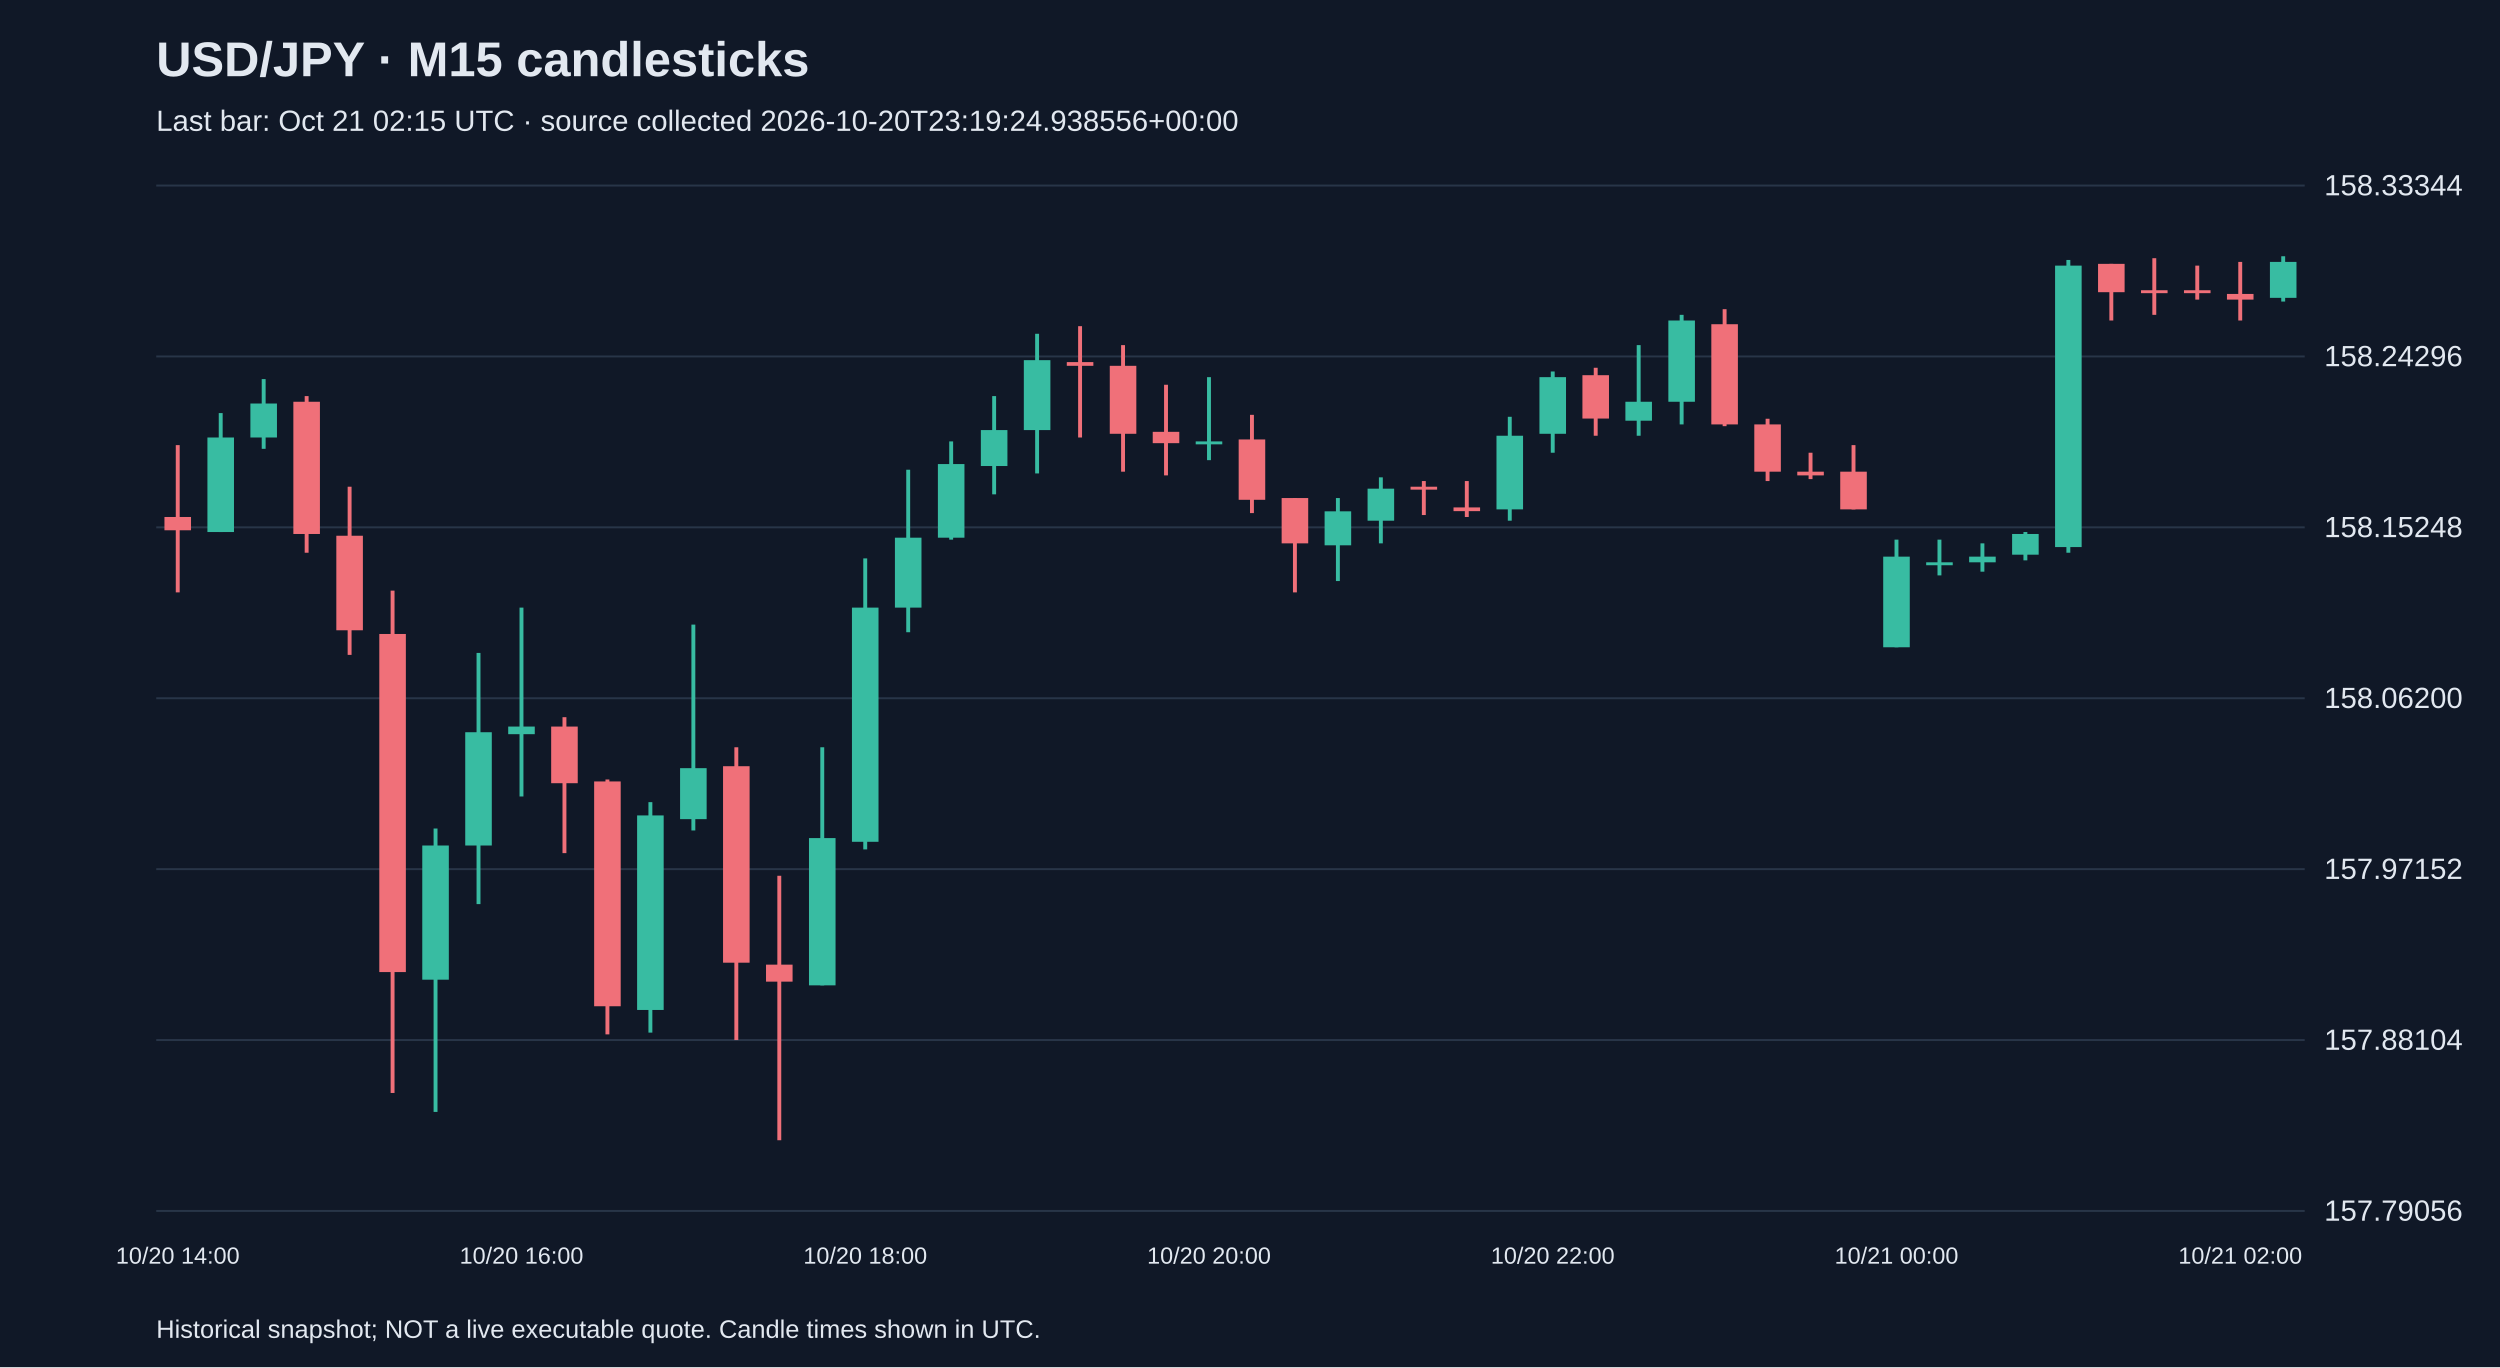
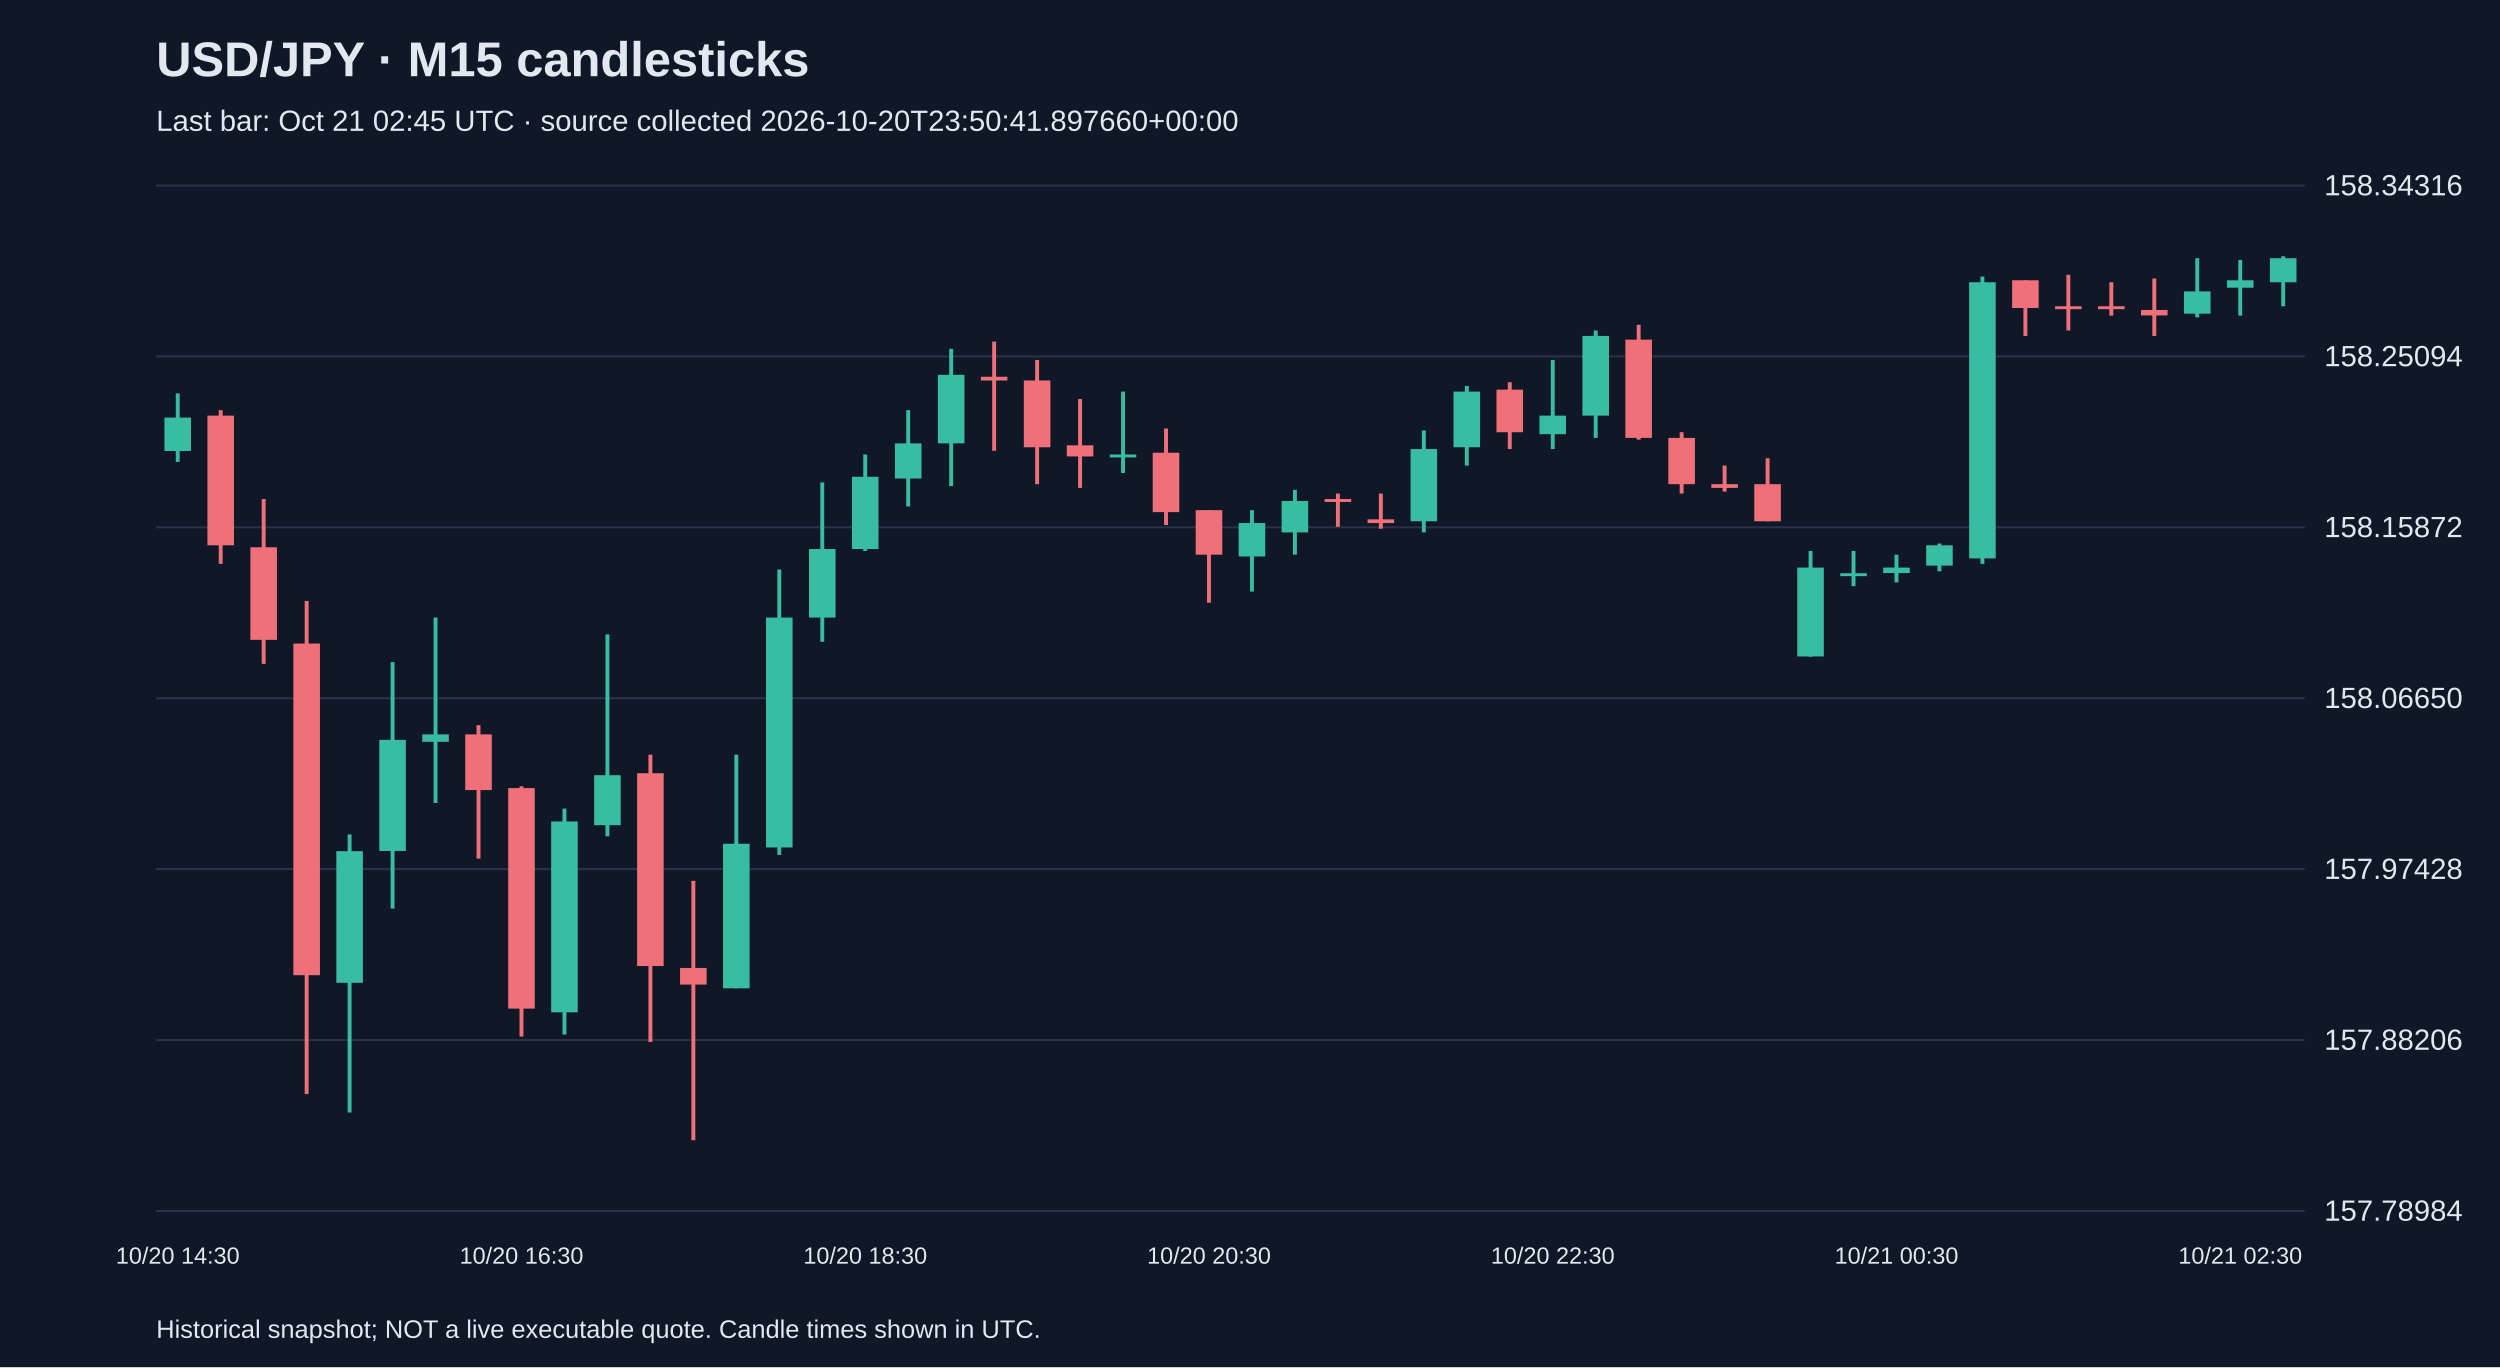
<svg xmlns="http://www.w3.org/2000/svg" viewBox="0 0 1280 700">
  <rect width="100%" height="100%" fill="#101827" />
  <style>text{font-family:Arial,sans-serif;fill:#e2e8f0}</style>
  <text x="80" y="39" font-size="25" font-weight="bold">USD/JPY · M15 candlesticks</text>
-   <text x="80" y="67" font-size="15" fill="#a6b1c5">Last bar: Oct 21 02:15 UTC · source collected 2026-10-20T23:19:24.938556+00:00</text>
+   <text x="80" y="67" font-size="15" fill="#a6b1c5">Last bar: Oct 21 02:45 UTC · source collected 2026-10-20T23:50:41.897660+00:00</text>
  <line x1="80" y1="620.0" x2="1180" y2="620.0" stroke="#283548" />
-   <text x="1190" y="625.0" font-size="15">157.79056</text>
+   <text x="1190" y="625.0" font-size="15">157.78984</text>
  <line x1="80" y1="532.5" x2="1180" y2="532.5" stroke="#283548" />
-   <text x="1190" y="537.5" font-size="15">157.88104</text>
+   <text x="1190" y="537.5" font-size="15">157.88206</text>
  <line x1="80" y1="445.0" x2="1180" y2="445.0" stroke="#283548" />
-   <text x="1190" y="450.0" font-size="15">157.97152</text>
+   <text x="1190" y="450.0" font-size="15">157.97428</text>
  <line x1="80" y1="357.5" x2="1180" y2="357.5" stroke="#283548" />
-   <text x="1190" y="362.5" font-size="15">158.06200</text>
+   <text x="1190" y="362.5" font-size="15">158.06650</text>
  <line x1="80" y1="270.0" x2="1180" y2="270.0" stroke="#283548" />
-   <text x="1190" y="275.0" font-size="15">158.15248</text>
+   <text x="1190" y="275.0" font-size="15">158.15872</text>
  <line x1="80" y1="182.5" x2="1180" y2="182.5" stroke="#283548" />
-   <text x="1190" y="187.5" font-size="15">158.24296</text>
+   <text x="1190" y="187.5" font-size="15">158.25094</text>
  <line x1="80" y1="95.0" x2="1180" y2="95.0" stroke="#283548" />
-   <text x="1190" y="100.0" font-size="15">158.33344</text>
-   <line x1="91.0" y1="227.9" x2="91.0" y2="303.3" stroke="#f07079" stroke-width="2" />
-   <rect x="84.2" y="264.7" width="13.6" height="6.8" fill="#f07079" />
-   <text x="91.0" y="647" text-anchor="middle" font-size="12">10/20 14:00</text>
-   <line x1="113.0" y1="211.5" x2="113.0" y2="272.4" stroke="#38bca2" stroke-width="2" />
-   <rect x="106.2" y="224.0" width="13.6" height="48.4" fill="#38bca2" />
-   <line x1="135.0" y1="194.1" x2="135.0" y2="229.8" stroke="#38bca2" stroke-width="2" />
-   <rect x="128.2" y="206.6" width="13.6" height="17.4" fill="#38bca2" />
-   <line x1="157.0" y1="202.8" x2="157.0" y2="283.0" stroke="#f07079" stroke-width="2" />
-   <rect x="150.2" y="205.7" width="13.6" height="67.7" fill="#f07079" />
-   <line x1="179.0" y1="249.2" x2="179.0" y2="335.3" stroke="#f07079" stroke-width="2" />
-   <rect x="172.2" y="274.3" width="13.6" height="48.4" fill="#f07079" />
-   <line x1="201.0" y1="302.4" x2="201.0" y2="559.6" stroke="#f07079" stroke-width="2" />
-   <rect x="194.2" y="324.6" width="13.6" height="173.1" fill="#f07079" />
-   <line x1="223.0" y1="424.2" x2="223.0" y2="569.3" stroke="#38bca2" stroke-width="2" />
-   <rect x="216.2" y="432.9" width="13.6" height="68.7" fill="#38bca2" />
-   <line x1="245.0" y1="334.3" x2="245.0" y2="462.9" stroke="#38bca2" stroke-width="2" />
-   <rect x="238.2" y="374.9" width="13.6" height="58.0" fill="#38bca2" />
-   <line x1="267.0" y1="311.1" x2="267.0" y2="407.8" stroke="#38bca2" stroke-width="2" />
-   <rect x="260.2" y="372.0" width="13.6" height="3.9" fill="#38bca2" />
-   <text x="267.0" y="647" text-anchor="middle" font-size="12">10/20 16:00</text>
-   <line x1="289.0" y1="367.2" x2="289.0" y2="436.8" stroke="#f07079" stroke-width="2" />
-   <rect x="282.2" y="372.0" width="13.6" height="29.0" fill="#f07079" />
-   <line x1="311.0" y1="399.1" x2="311.0" y2="529.6" stroke="#f07079" stroke-width="2" />
-   <rect x="304.2" y="400.1" width="13.6" height="115.1" fill="#f07079" />
-   <line x1="333.0" y1="410.7" x2="333.0" y2="528.7" stroke="#38bca2" stroke-width="2" />
-   <rect x="326.2" y="417.5" width="13.6" height="99.6" fill="#38bca2" />
-   <line x1="355.0" y1="319.8" x2="355.0" y2="425.2" stroke="#38bca2" stroke-width="2" />
-   <rect x="348.2" y="393.3" width="13.6" height="26.1" fill="#38bca2" />
-   <line x1="377.0" y1="382.6" x2="377.0" y2="532.5" stroke="#f07079" stroke-width="2" />
-   <rect x="370.2" y="392.3" width="13.6" height="100.6" fill="#f07079" />
-   <line x1="399.0" y1="448.4" x2="399.0" y2="583.8" stroke="#f07079" stroke-width="2" />
-   <rect x="392.2" y="493.9" width="13.6" height="8.7" fill="#f07079" />
-   <line x1="421.0" y1="382.6" x2="421.0" y2="504.5" stroke="#38bca2" stroke-width="2" />
-   <rect x="414.2" y="429.1" width="13.6" height="75.4" fill="#38bca2" />
-   <line x1="443.0" y1="285.9" x2="443.0" y2="434.9" stroke="#38bca2" stroke-width="2" />
-   <rect x="436.2" y="311.1" width="13.6" height="119.9" fill="#38bca2" />
-   <text x="443.0" y="647" text-anchor="middle" font-size="12">10/20 18:00</text>
-   <line x1="465.0" y1="240.5" x2="465.0" y2="323.7" stroke="#38bca2" stroke-width="2" />
-   <rect x="458.2" y="275.3" width="13.6" height="35.8" fill="#38bca2" />
-   <line x1="487.0" y1="226.0" x2="487.0" y2="276.3" stroke="#38bca2" stroke-width="2" />
-   <rect x="480.2" y="237.6" width="13.6" height="37.7" fill="#38bca2" />
-   <line x1="509.0" y1="202.8" x2="509.0" y2="253.1" stroke="#38bca2" stroke-width="2" />
-   <rect x="502.2" y="220.2" width="13.6" height="18.4" fill="#38bca2" />
-   <line x1="531.0" y1="170.9" x2="531.0" y2="242.4" stroke="#38bca2" stroke-width="2" />
-   <rect x="524.2" y="184.4" width="13.6" height="35.8" fill="#38bca2" />
-   <line x1="553.0" y1="167.0" x2="553.0" y2="224.0" stroke="#f07079" stroke-width="2" />
-   <rect x="546.2" y="185.4" width="13.6" height="1.9" fill="#f07079" />
-   <line x1="575.0" y1="176.7" x2="575.0" y2="241.5" stroke="#f07079" stroke-width="2" />
-   <rect x="568.2" y="187.3" width="13.6" height="34.8" fill="#f07079" />
-   <line x1="597.0" y1="197.0" x2="597.0" y2="243.4" stroke="#f07079" stroke-width="2" />
-   <rect x="590.2" y="221.1" width="13.6" height="5.8" fill="#f07079" />
-   <line x1="619.0" y1="193.1" x2="619.0" y2="235.6" stroke="#38bca2" stroke-width="2" />
-   <rect x="612.2" y="226.0" width="13.6" height="1.5" fill="#38bca2" />
-   <text x="619.0" y="647" text-anchor="middle" font-size="12">10/20 20:00</text>
-   <line x1="641.0" y1="212.4" x2="641.0" y2="262.7" stroke="#f07079" stroke-width="2" />
-   <rect x="634.2" y="225.0" width="13.6" height="30.9" fill="#f07079" />
-   <line x1="663.0" y1="255.0" x2="663.0" y2="303.3" stroke="#f07079" stroke-width="2" />
-   <rect x="656.2" y="255.0" width="13.6" height="23.2" fill="#f07079" />
-   <line x1="685.0" y1="255.0" x2="685.0" y2="297.5" stroke="#38bca2" stroke-width="2" />
-   <rect x="678.2" y="261.8" width="13.6" height="17.4" fill="#38bca2" />
-   <line x1="707.0" y1="244.4" x2="707.0" y2="278.2" stroke="#38bca2" stroke-width="2" />
-   <rect x="700.2" y="250.2" width="13.6" height="16.4" fill="#38bca2" />
-   <line x1="729.0" y1="246.3" x2="729.0" y2="263.7" stroke="#f07079" stroke-width="2" />
-   <rect x="722.2" y="249.2" width="13.6" height="1.5" fill="#f07079" />
-   <line x1="751.0" y1="246.3" x2="751.0" y2="264.7" stroke="#f07079" stroke-width="2" />
-   <rect x="744.2" y="259.8" width="13.6" height="1.9" fill="#f07079" />
-   <line x1="773.0" y1="213.4" x2="773.0" y2="266.6" stroke="#38bca2" stroke-width="2" />
-   <rect x="766.2" y="223.1" width="13.6" height="37.7" fill="#38bca2" />
-   <line x1="795.0" y1="190.2" x2="795.0" y2="231.8" stroke="#38bca2" stroke-width="2" />
-   <rect x="788.2" y="193.1" width="13.6" height="29.0" fill="#38bca2" />
-   <text x="795.0" y="647" text-anchor="middle" font-size="12">10/20 22:00</text>
-   <line x1="817.0" y1="188.3" x2="817.0" y2="223.1" stroke="#f07079" stroke-width="2" />
-   <rect x="810.2" y="192.1" width="13.6" height="22.2" fill="#f07079" />
-   <line x1="839.0" y1="176.7" x2="839.0" y2="223.1" stroke="#38bca2" stroke-width="2" />
-   <rect x="832.2" y="205.7" width="13.6" height="9.7" fill="#38bca2" />
-   <line x1="861.0" y1="161.2" x2="861.0" y2="217.3" stroke="#38bca2" stroke-width="2" />
-   <rect x="854.2" y="164.1" width="13.6" height="41.6" fill="#38bca2" />
-   <line x1="883.0" y1="158.3" x2="883.0" y2="218.2" stroke="#f07079" stroke-width="2" />
-   <rect x="876.2" y="166.0" width="13.6" height="51.3" fill="#f07079" />
-   <line x1="905.0" y1="214.4" x2="905.0" y2="246.3" stroke="#f07079" stroke-width="2" />
-   <rect x="898.2" y="217.3" width="13.6" height="24.2" fill="#f07079" />
-   <line x1="927.0" y1="231.8" x2="927.0" y2="245.3" stroke="#f07079" stroke-width="2" />
-   <rect x="920.2" y="241.5" width="13.6" height="1.9" fill="#f07079" />
-   <line x1="949.0" y1="227.9" x2="949.0" y2="260.8" stroke="#f07079" stroke-width="2" />
-   <rect x="942.2" y="241.5" width="13.6" height="19.3" fill="#f07079" />
-   <line x1="971.0" y1="276.3" x2="971.0" y2="331.4" stroke="#38bca2" stroke-width="2" />
-   <rect x="964.2" y="285.0" width="13.6" height="46.4" fill="#38bca2" />
-   <text x="971.0" y="647" text-anchor="middle" font-size="12">10/21 00:00</text>
-   <line x1="993.0" y1="276.3" x2="993.0" y2="294.6" stroke="#38bca2" stroke-width="2" />
-   <rect x="986.2" y="287.9" width="13.6" height="1.5" fill="#38bca2" />
-   <line x1="1015.0" y1="278.2" x2="1015.0" y2="292.7" stroke="#38bca2" stroke-width="2" />
-   <rect x="1008.2" y="285.0" width="13.6" height="2.9" fill="#38bca2" />
-   <line x1="1037.0" y1="272.4" x2="1037.0" y2="286.9" stroke="#38bca2" stroke-width="2" />
-   <rect x="1030.2" y="273.4" width="13.6" height="10.6" fill="#38bca2" />
-   <line x1="1059.0" y1="133.1" x2="1059.0" y2="283.0" stroke="#38bca2" stroke-width="2" />
-   <rect x="1052.2" y="136.0" width="13.6" height="144.1" fill="#38bca2" />
-   <line x1="1081.0" y1="135.1" x2="1081.0" y2="164.1" stroke="#f07079" stroke-width="2" />
-   <rect x="1074.2" y="135.1" width="13.6" height="14.5" fill="#f07079" />
-   <line x1="1103.0" y1="132.2" x2="1103.0" y2="161.2" stroke="#f07079" stroke-width="2" />
-   <rect x="1096.2" y="148.6" width="13.6" height="1.5" fill="#f07079" />
-   <line x1="1125.0" y1="136.0" x2="1125.0" y2="153.4" stroke="#f07079" stroke-width="2" />
-   <rect x="1118.2" y="148.6" width="13.6" height="1.5" fill="#f07079" />
-   <line x1="1147.0" y1="134.1" x2="1147.0" y2="164.1" stroke="#f07079" stroke-width="2" />
-   <rect x="1140.2" y="150.5" width="13.6" height="2.9" fill="#f07079" />
-   <text x="1147.0" y="647" text-anchor="middle" font-size="12">10/21 02:00</text>
-   <line x1="1169.0" y1="131.2" x2="1169.0" y2="154.4" stroke="#38bca2" stroke-width="2" />
-   <rect x="1162.2" y="134.1" width="13.6" height="18.4" fill="#38bca2" />
+   <text x="1190" y="100.0" font-size="15">158.34316</text>
+   <line x1="91.0" y1="201.4" x2="91.0" y2="236.5" stroke="#38bca2" stroke-width="2" />
+   <rect x="84.2" y="213.8" width="13.6" height="17.1" fill="#38bca2" />
+   <text x="91.0" y="647" text-anchor="middle" font-size="12">10/20 14:30</text>
+   <line x1="113.0" y1="210.0" x2="113.0" y2="288.7" stroke="#f07079" stroke-width="2" />
+   <rect x="106.2" y="212.8" width="13.6" height="66.4" fill="#f07079" />
+   <line x1="135.0" y1="255.5" x2="135.0" y2="339.9" stroke="#f07079" stroke-width="2" />
+   <rect x="128.2" y="280.2" width="13.6" height="47.4" fill="#f07079" />
+   <line x1="157.0" y1="307.7" x2="157.0" y2="560.1" stroke="#f07079" stroke-width="2" />
+   <rect x="150.2" y="329.5" width="13.6" height="169.8" fill="#f07079" />
+   <line x1="179.0" y1="427.2" x2="179.0" y2="569.6" stroke="#38bca2" stroke-width="2" />
+   <rect x="172.2" y="435.8" width="13.6" height="67.4" fill="#38bca2" />
+   <line x1="201.0" y1="339.0" x2="201.0" y2="465.2" stroke="#38bca2" stroke-width="2" />
+   <rect x="194.2" y="378.8" width="13.6" height="56.9" fill="#38bca2" />
+   <line x1="223.0" y1="316.2" x2="223.0" y2="411.1" stroke="#38bca2" stroke-width="2" />
+   <rect x="216.2" y="376.0" width="13.6" height="3.8" fill="#38bca2" />
+   <line x1="245.0" y1="371.3" x2="245.0" y2="439.6" stroke="#f07079" stroke-width="2" />
+   <rect x="238.2" y="376.0" width="13.6" height="28.5" fill="#f07079" />
+   <line x1="267.0" y1="402.6" x2="267.0" y2="530.7" stroke="#f07079" stroke-width="2" />
+   <rect x="260.2" y="403.5" width="13.6" height="112.9" fill="#f07079" />
+   <text x="267.0" y="647" text-anchor="middle" font-size="12">10/20 16:30</text>
+   <line x1="289.0" y1="414.0" x2="289.0" y2="529.7" stroke="#38bca2" stroke-width="2" />
+   <rect x="282.2" y="420.6" width="13.6" height="97.7" fill="#38bca2" />
+   <line x1="311.0" y1="324.8" x2="311.0" y2="428.2" stroke="#38bca2" stroke-width="2" />
+   <rect x="304.2" y="396.9" width="13.6" height="25.6" fill="#38bca2" />
+   <line x1="333.0" y1="386.4" x2="333.0" y2="533.5" stroke="#f07079" stroke-width="2" />
+   <rect x="326.2" y="395.9" width="13.6" height="98.7" fill="#f07079" />
+   <line x1="355.0" y1="451.0" x2="355.0" y2="583.8" stroke="#f07079" stroke-width="2" />
+   <rect x="348.2" y="495.6" width="13.6" height="8.5" fill="#f07079" />
+   <line x1="377.0" y1="386.4" x2="377.0" y2="506.0" stroke="#38bca2" stroke-width="2" />
+   <rect x="370.2" y="432.0" width="13.6" height="74.0" fill="#38bca2" />
+   <line x1="399.0" y1="291.6" x2="399.0" y2="437.7" stroke="#38bca2" stroke-width="2" />
+   <rect x="392.2" y="316.2" width="13.6" height="117.7" fill="#38bca2" />
+   <line x1="421.0" y1="247.0" x2="421.0" y2="328.6" stroke="#38bca2" stroke-width="2" />
+   <rect x="414.2" y="281.1" width="13.6" height="35.1" fill="#38bca2" />
+   <line x1="443.0" y1="232.7" x2="443.0" y2="282.1" stroke="#38bca2" stroke-width="2" />
+   <rect x="436.2" y="244.1" width="13.6" height="37.0" fill="#38bca2" />
+   <text x="443.0" y="647" text-anchor="middle" font-size="12">10/20 18:30</text>
+   <line x1="465.0" y1="210.0" x2="465.0" y2="259.3" stroke="#38bca2" stroke-width="2" />
+   <rect x="458.2" y="227.0" width="13.6" height="18.0" fill="#38bca2" />
+   <line x1="487.0" y1="178.6" x2="487.0" y2="248.9" stroke="#38bca2" stroke-width="2" />
+   <rect x="480.2" y="191.9" width="13.6" height="35.1" fill="#38bca2" />
+   <line x1="509.0" y1="174.9" x2="509.0" y2="230.8" stroke="#f07079" stroke-width="2" />
+   <rect x="502.2" y="192.9" width="13.6" height="1.9" fill="#f07079" />
+   <line x1="531.0" y1="184.3" x2="531.0" y2="247.9" stroke="#f07079" stroke-width="2" />
+   <rect x="524.2" y="194.8" width="13.6" height="34.2" fill="#f07079" />
+   <line x1="553.0" y1="204.3" x2="553.0" y2="249.8" stroke="#f07079" stroke-width="2" />
+   <rect x="546.2" y="228.0" width="13.6" height="5.7" fill="#f07079" />
+   <line x1="575.0" y1="200.5" x2="575.0" y2="242.2" stroke="#38bca2" stroke-width="2" />
+   <rect x="568.2" y="232.7" width="13.6" height="1.5" fill="#38bca2" />
+   <line x1="597.0" y1="219.4" x2="597.0" y2="268.8" stroke="#f07079" stroke-width="2" />
+   <rect x="590.2" y="231.8" width="13.6" height="30.4" fill="#f07079" />
+   <line x1="619.0" y1="261.2" x2="619.0" y2="308.6" stroke="#f07079" stroke-width="2" />
+   <rect x="612.2" y="261.2" width="13.6" height="22.8" fill="#f07079" />
+   <text x="619.0" y="647" text-anchor="middle" font-size="12">10/20 20:30</text>
+   <line x1="641.0" y1="261.2" x2="641.0" y2="302.9" stroke="#38bca2" stroke-width="2" />
+   <rect x="634.2" y="267.8" width="13.6" height="17.1" fill="#38bca2" />
+   <line x1="663.0" y1="250.8" x2="663.0" y2="284.0" stroke="#38bca2" stroke-width="2" />
+   <rect x="656.2" y="256.5" width="13.6" height="16.1" fill="#38bca2" />
+   <line x1="685.0" y1="252.7" x2="685.0" y2="269.7" stroke="#f07079" stroke-width="2" />
+   <rect x="678.2" y="255.5" width="13.6" height="1.5" fill="#f07079" />
+   <line x1="707.0" y1="252.7" x2="707.0" y2="270.7" stroke="#f07079" stroke-width="2" />
+   <rect x="700.2" y="265.9" width="13.6" height="1.9" fill="#f07079" />
+   <line x1="729.0" y1="220.4" x2="729.0" y2="272.6" stroke="#38bca2" stroke-width="2" />
+   <rect x="722.2" y="229.9" width="13.6" height="37.0" fill="#38bca2" />
+   <line x1="751.0" y1="197.6" x2="751.0" y2="238.4" stroke="#38bca2" stroke-width="2" />
+   <rect x="744.2" y="200.5" width="13.6" height="28.5" fill="#38bca2" />
+   <line x1="773.0" y1="195.7" x2="773.0" y2="229.9" stroke="#f07079" stroke-width="2" />
+   <rect x="766.2" y="199.5" width="13.6" height="21.8" fill="#f07079" />
+   <line x1="795.0" y1="184.3" x2="795.0" y2="229.9" stroke="#38bca2" stroke-width="2" />
+   <rect x="788.2" y="212.8" width="13.6" height="9.5" fill="#38bca2" />
+   <text x="795.0" y="647" text-anchor="middle" font-size="12">10/20 22:30</text>
+   <line x1="817.0" y1="169.2" x2="817.0" y2="224.2" stroke="#38bca2" stroke-width="2" />
+   <rect x="810.2" y="172.0" width="13.6" height="40.8" fill="#38bca2" />
+   <line x1="839.0" y1="166.3" x2="839.0" y2="225.1" stroke="#f07079" stroke-width="2" />
+   <rect x="832.2" y="173.9" width="13.6" height="50.3" fill="#f07079" />
+   <line x1="861.0" y1="221.3" x2="861.0" y2="252.7" stroke="#f07079" stroke-width="2" />
+   <rect x="854.2" y="224.2" width="13.6" height="23.7" fill="#f07079" />
+   <line x1="883.0" y1="238.4" x2="883.0" y2="251.7" stroke="#f07079" stroke-width="2" />
+   <rect x="876.2" y="247.9" width="13.6" height="1.9" fill="#f07079" />
+   <line x1="905.0" y1="234.6" x2="905.0" y2="266.9" stroke="#f07079" stroke-width="2" />
+   <rect x="898.2" y="247.9" width="13.6" height="19.0" fill="#f07079" />
+   <line x1="927.0" y1="282.1" x2="927.0" y2="336.2" stroke="#38bca2" stroke-width="2" />
+   <rect x="920.2" y="290.6" width="13.6" height="45.5" fill="#38bca2" />
+   <line x1="949.0" y1="282.1" x2="949.0" y2="300.1" stroke="#38bca2" stroke-width="2" />
+   <rect x="942.2" y="293.5" width="13.6" height="1.5" fill="#38bca2" />
+   <line x1="971.0" y1="284.0" x2="971.0" y2="298.2" stroke="#38bca2" stroke-width="2" />
+   <rect x="964.2" y="290.6" width="13.6" height="2.8" fill="#38bca2" />
+   <text x="971.0" y="647" text-anchor="middle" font-size="12">10/21 00:30</text>
+   <line x1="993.0" y1="278.3" x2="993.0" y2="292.5" stroke="#38bca2" stroke-width="2" />
+   <rect x="986.2" y="279.2" width="13.6" height="10.4" fill="#38bca2" />
+   <line x1="1015.0" y1="141.6" x2="1015.0" y2="288.7" stroke="#38bca2" stroke-width="2" />
+   <rect x="1008.2" y="144.5" width="13.6" height="141.4" fill="#38bca2" />
+   <line x1="1037.0" y1="143.5" x2="1037.0" y2="172.0" stroke="#f07079" stroke-width="2" />
+   <rect x="1030.2" y="143.5" width="13.6" height="14.2" fill="#f07079" />
+   <line x1="1059.0" y1="140.7" x2="1059.0" y2="169.2" stroke="#f07079" stroke-width="2" />
+   <rect x="1052.2" y="156.8" width="13.6" height="1.5" fill="#f07079" />
+   <line x1="1081.0" y1="144.5" x2="1081.0" y2="161.6" stroke="#f07079" stroke-width="2" />
+   <rect x="1074.2" y="156.8" width="13.6" height="1.5" fill="#f07079" />
+   <line x1="1103.0" y1="142.6" x2="1103.0" y2="172.0" stroke="#f07079" stroke-width="2" />
+   <rect x="1096.2" y="158.7" width="13.6" height="2.8" fill="#f07079" />
+   <line x1="1125.0" y1="132.2" x2="1125.0" y2="162.5" stroke="#38bca2" stroke-width="2" />
+   <rect x="1118.2" y="149.2" width="13.6" height="11.4" fill="#38bca2" />
+   <line x1="1147.0" y1="133.1" x2="1147.0" y2="161.6" stroke="#38bca2" stroke-width="2" />
+   <rect x="1140.2" y="143.5" width="13.6" height="3.8" fill="#38bca2" />
+   <text x="1147.0" y="647" text-anchor="middle" font-size="12">10/21 02:30</text>
+   <line x1="1169.0" y1="131.2" x2="1169.0" y2="156.8" stroke="#38bca2" stroke-width="2" />
+   <rect x="1162.2" y="132.2" width="13.6" height="12.3" fill="#38bca2" />
  <text x="80" y="685" font-size="13">Historical snapshot; NOT a live executable quote. Candle times shown in UTC.</text>
</svg>
